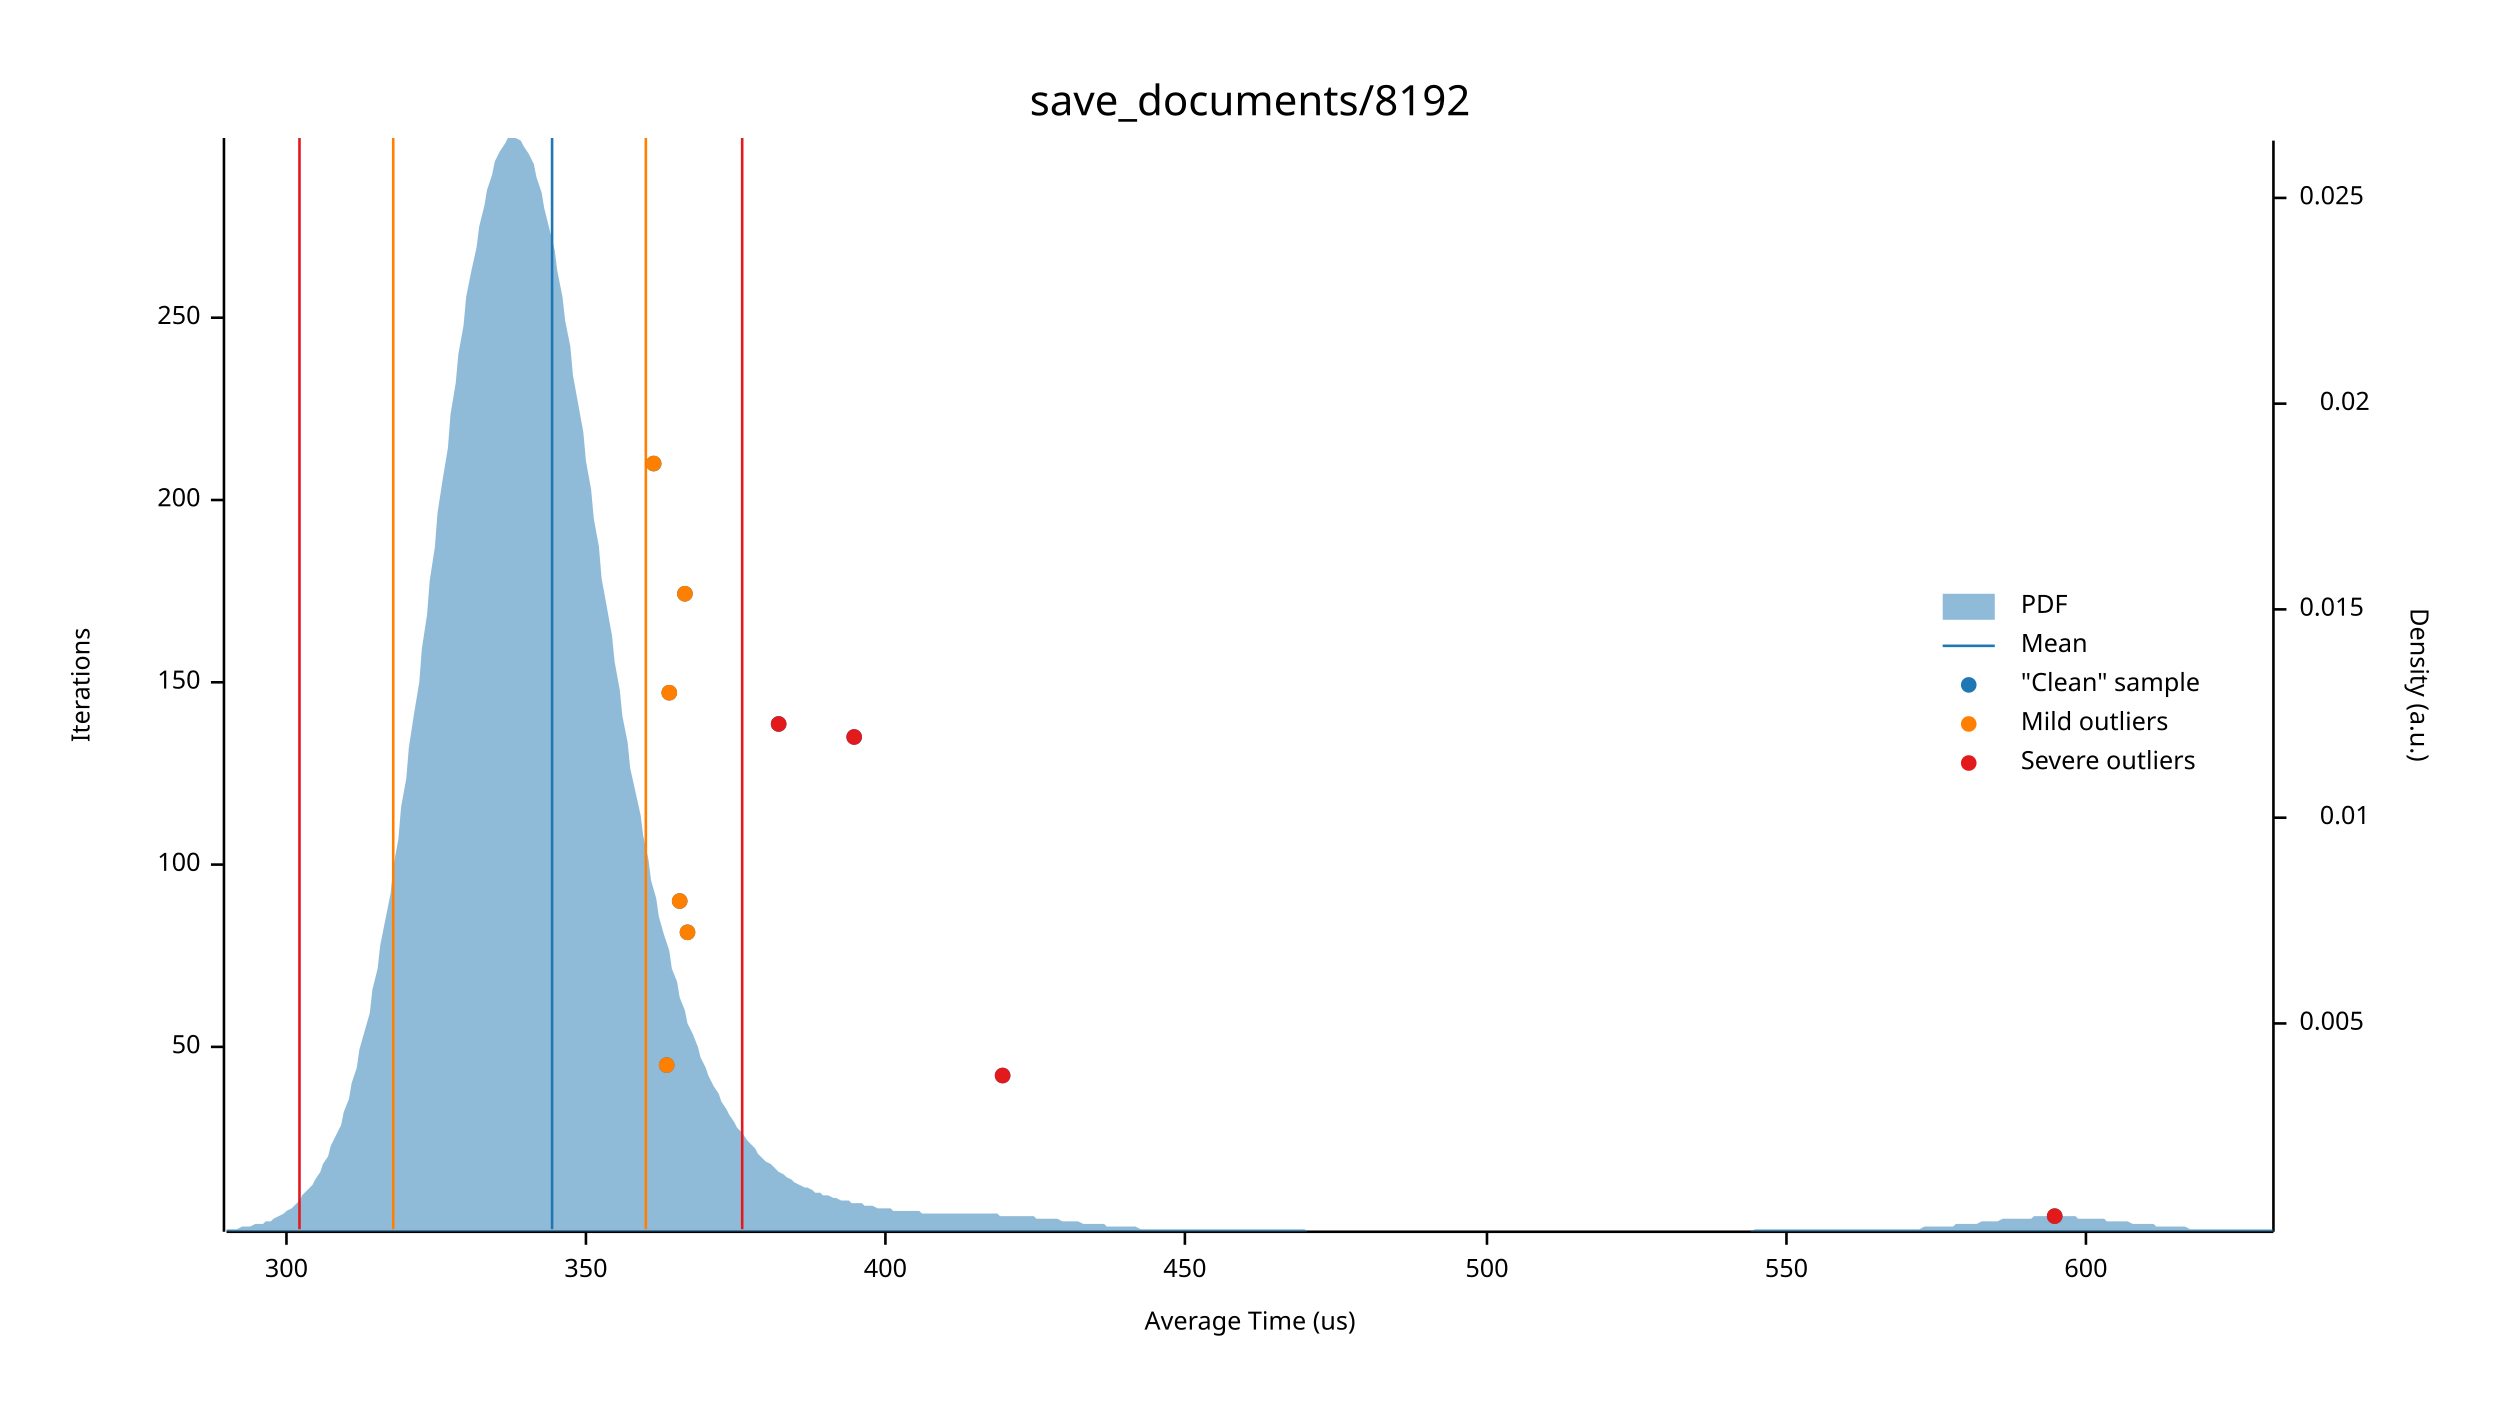
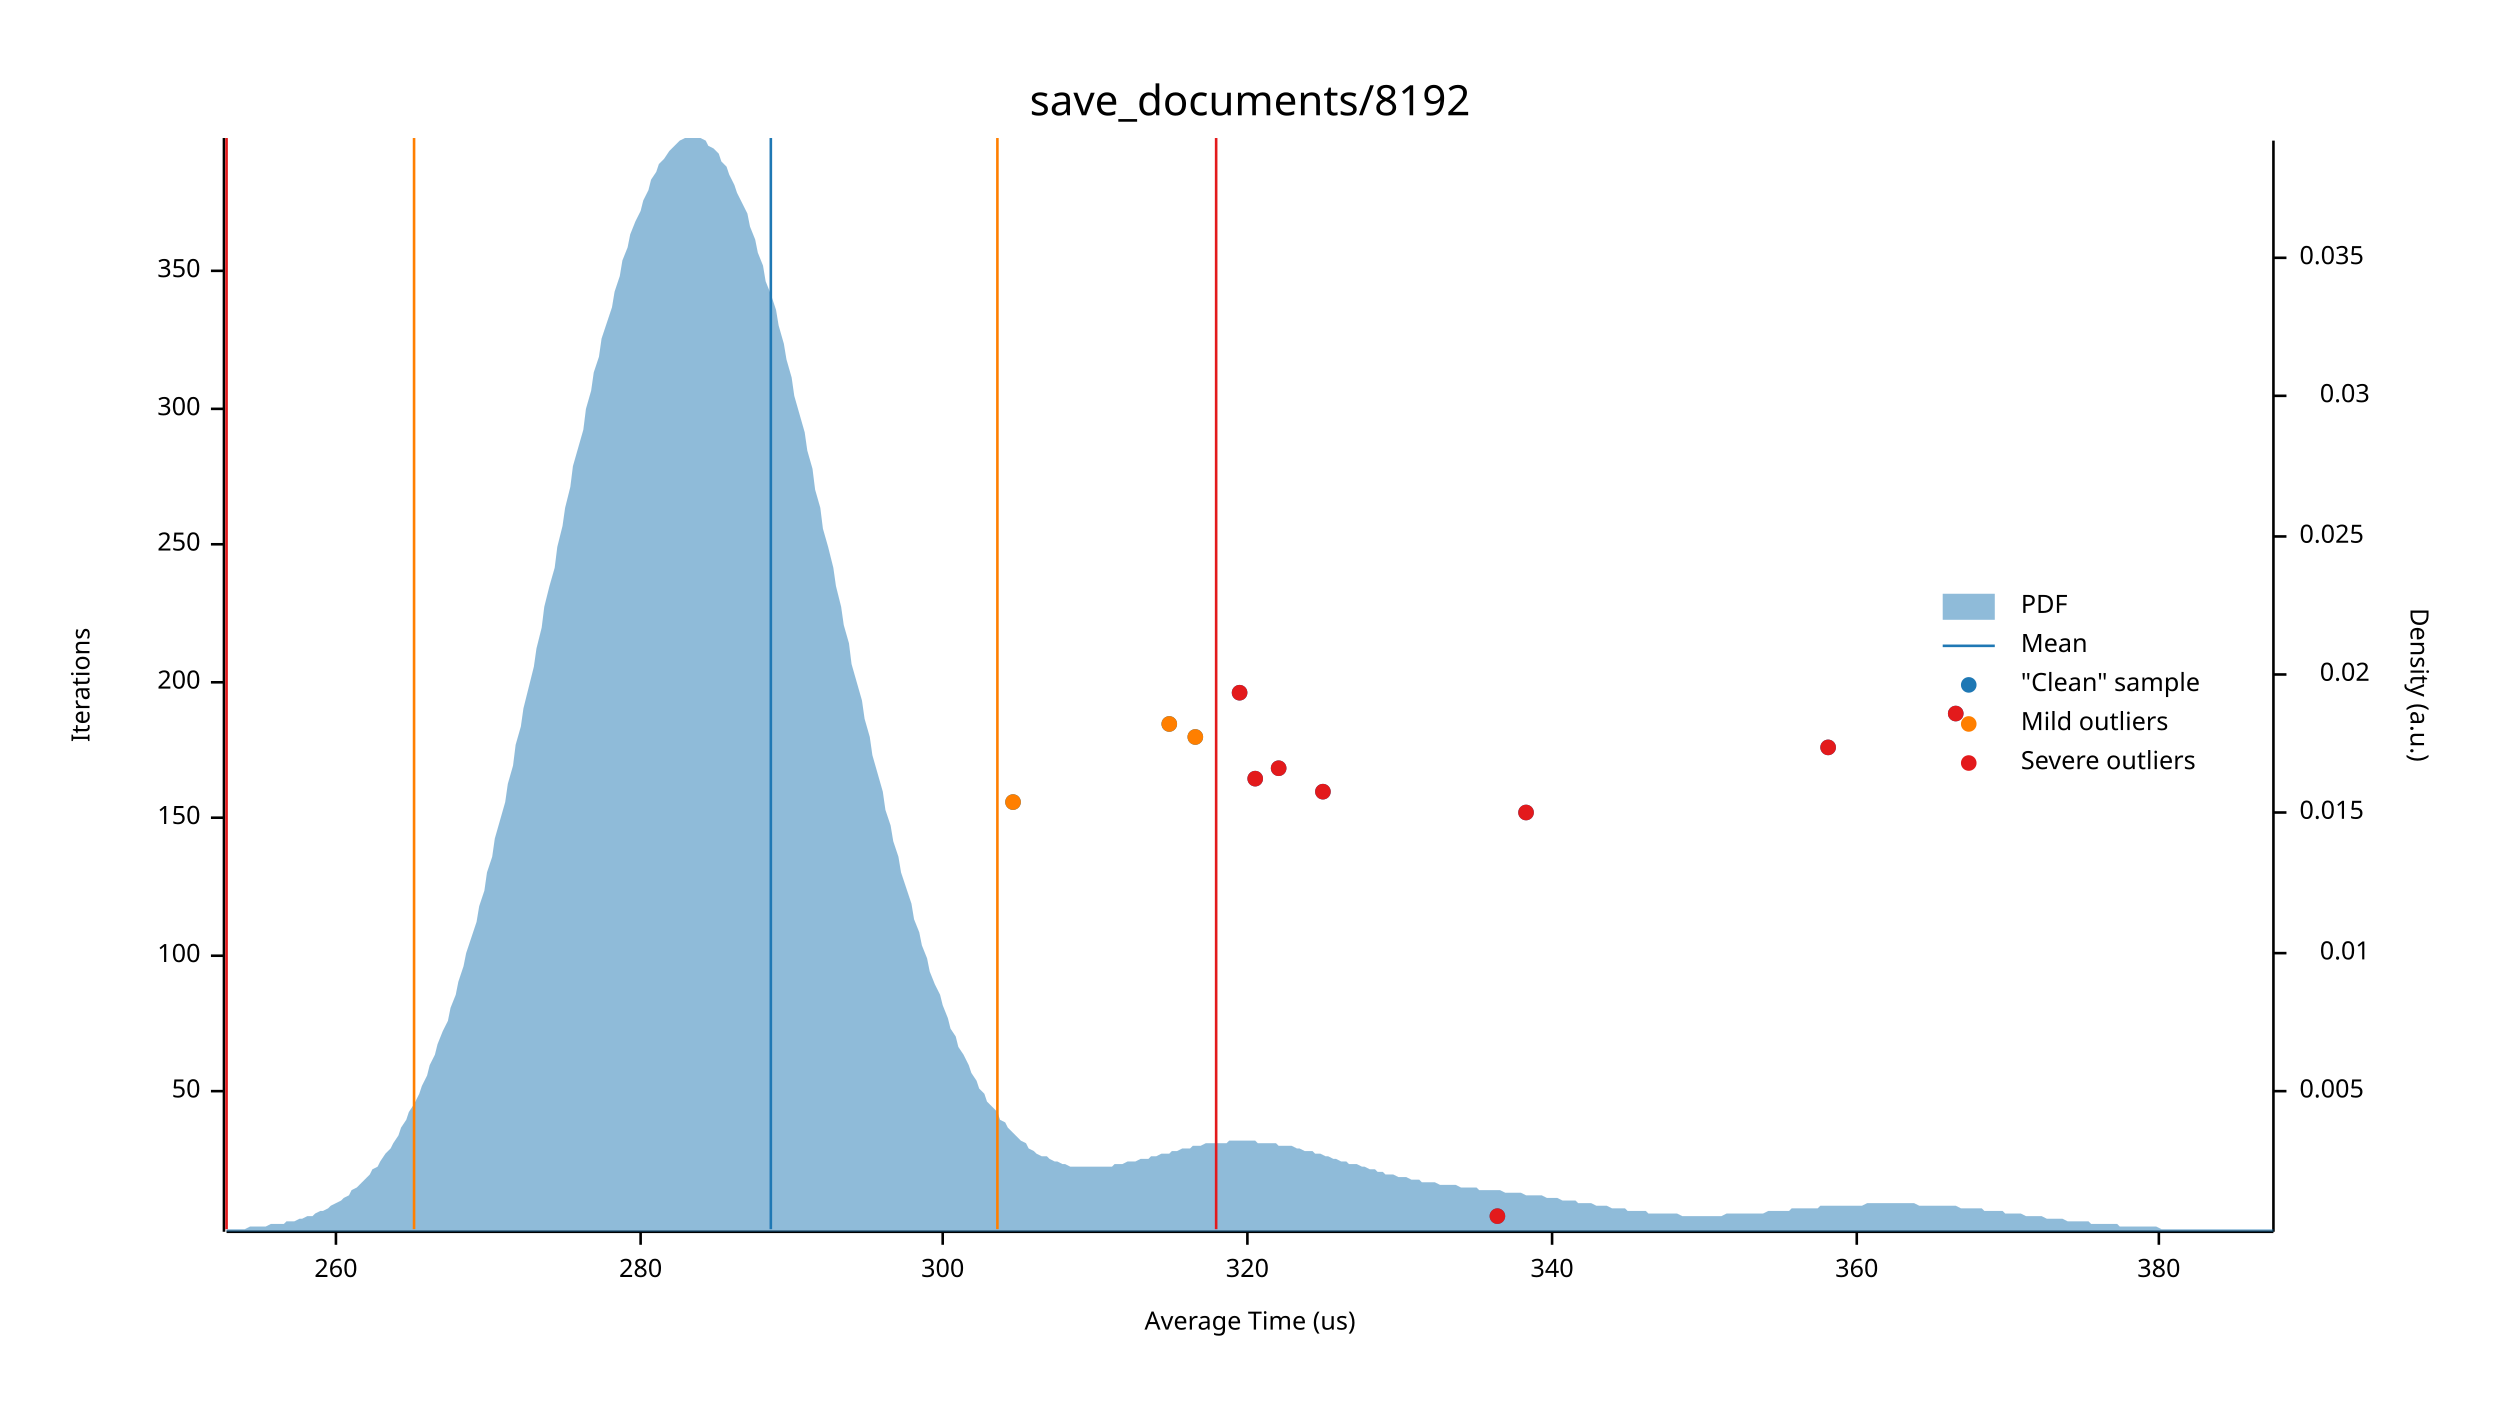
<svg xmlns="http://www.w3.org/2000/svg" width="960" height="540" viewBox="0 0 960 540">
  <text x="480" y="32" dy="0.76em" text-anchor="middle" font-family="sans-serif" font-size="16.129" opacity="1" fill="#000000">
save_documents/8192
</text>
  <text x="27" y="263" dy="0.76em" text-anchor="middle" font-family="sans-serif" font-size="9.677" opacity="1" fill="#000000" transform="rotate(270, 27, 263)">
Iterations
</text>
  <text x="480" y="513" dy="-0.5ex" text-anchor="middle" font-family="sans-serif" font-size="9.677" opacity="1" fill="#000000">
Average Time (us)
</text>
  <polyline fill="none" opacity="1" stroke="#000000" stroke-width="1" points="86,53 86,473 " />
-   <text x="77" y="402" dy="0.5ex" text-anchor="end" font-family="sans-serif" font-size="9.677" opacity="1" fill="#000000">
+   <text x="77" y="419" dy="0.5ex" text-anchor="end" font-family="sans-serif" font-size="9.677" opacity="1" fill="#000000">
50
</text>
-   <polyline fill="none" opacity="1" stroke="#000000" stroke-width="1" points="81,402 86,402 " />
-   <text x="77" y="332" dy="0.5ex" text-anchor="end" font-family="sans-serif" font-size="9.677" opacity="1" fill="#000000">
+   <polyline fill="none" opacity="1" stroke="#000000" stroke-width="1" points="81,419 86,419 " />
+   <text x="77" y="367" dy="0.5ex" text-anchor="end" font-family="sans-serif" font-size="9.677" opacity="1" fill="#000000">
100
</text>
-   <polyline fill="none" opacity="1" stroke="#000000" stroke-width="1" points="81,332 86,332 " />
-   <text x="77" y="262" dy="0.5ex" text-anchor="end" font-family="sans-serif" font-size="9.677" opacity="1" fill="#000000">
+   <polyline fill="none" opacity="1" stroke="#000000" stroke-width="1" points="81,367 86,367 " />
+   <text x="77" y="314" dy="0.5ex" text-anchor="end" font-family="sans-serif" font-size="9.677" opacity="1" fill="#000000">
150
</text>
-   <polyline fill="none" opacity="1" stroke="#000000" stroke-width="1" points="81,262 86,262 " />
-   <text x="77" y="192" dy="0.5ex" text-anchor="end" font-family="sans-serif" font-size="9.677" opacity="1" fill="#000000">
+   <polyline fill="none" opacity="1" stroke="#000000" stroke-width="1" points="81,314 86,314 " />
+   <text x="77" y="262" dy="0.5ex" text-anchor="end" font-family="sans-serif" font-size="9.677" opacity="1" fill="#000000">
200
</text>
-   <polyline fill="none" opacity="1" stroke="#000000" stroke-width="1" points="81,192 86,192 " />
-   <text x="77" y="122" dy="0.5ex" text-anchor="end" font-family="sans-serif" font-size="9.677" opacity="1" fill="#000000">
+   <polyline fill="none" opacity="1" stroke="#000000" stroke-width="1" points="81,262 86,262 " />
+   <text x="77" y="209" dy="0.5ex" text-anchor="end" font-family="sans-serif" font-size="9.677" opacity="1" fill="#000000">
250
</text>
-   <polyline fill="none" opacity="1" stroke="#000000" stroke-width="1" points="81,122 86,122 " />
-   <polyline fill="none" opacity="1" stroke="#000000" stroke-width="1" points="87,473 873,473 " />
-   <text x="110" y="483" dy="0.76em" text-anchor="middle" font-family="sans-serif" font-size="9.677" opacity="1" fill="#000000">
+   <polyline fill="none" opacity="1" stroke="#000000" stroke-width="1" points="81,209 86,209 " />
+   <text x="77" y="157" dy="0.5ex" text-anchor="end" font-family="sans-serif" font-size="9.677" opacity="1" fill="#000000">
300
</text>
-   <polyline fill="none" opacity="1" stroke="#000000" stroke-width="1" points="110,473 110,478 " />
-   <text x="225" y="483" dy="0.76em" text-anchor="middle" font-family="sans-serif" font-size="9.677" opacity="1" fill="#000000">
+   <polyline fill="none" opacity="1" stroke="#000000" stroke-width="1" points="81,157 86,157 " />
+   <text x="77" y="104" dy="0.5ex" text-anchor="end" font-family="sans-serif" font-size="9.677" opacity="1" fill="#000000">
350
</text>
-   <polyline fill="none" opacity="1" stroke="#000000" stroke-width="1" points="225,473 225,478 " />
-   <text x="340" y="483" dy="0.76em" text-anchor="middle" font-family="sans-serif" font-size="9.677" opacity="1" fill="#000000">
- 400
+   <polyline fill="none" opacity="1" stroke="#000000" stroke-width="1" points="81,104 86,104 " />
+   <polyline fill="none" opacity="1" stroke="#000000" stroke-width="1" points="87,473 873,473 " />
+   <text x="129" y="483" dy="0.76em" text-anchor="middle" font-family="sans-serif" font-size="9.677" opacity="1" fill="#000000">
+ 260
</text>
-   <polyline fill="none" opacity="1" stroke="#000000" stroke-width="1" points="340,473 340,478 " />
-   <text x="455" y="483" dy="0.76em" text-anchor="middle" font-family="sans-serif" font-size="9.677" opacity="1" fill="#000000">
- 450
+   <polyline fill="none" opacity="1" stroke="#000000" stroke-width="1" points="129,473 129,478 " />
+   <text x="246" y="483" dy="0.76em" text-anchor="middle" font-family="sans-serif" font-size="9.677" opacity="1" fill="#000000">
+ 280
</text>
-   <polyline fill="none" opacity="1" stroke="#000000" stroke-width="1" points="455,473 455,478 " />
-   <text x="571" y="483" dy="0.76em" text-anchor="middle" font-family="sans-serif" font-size="9.677" opacity="1" fill="#000000">
- 500
+   <polyline fill="none" opacity="1" stroke="#000000" stroke-width="1" points="246,473 246,478 " />
+   <text x="362" y="483" dy="0.76em" text-anchor="middle" font-family="sans-serif" font-size="9.677" opacity="1" fill="#000000">
+ 300
</text>
-   <polyline fill="none" opacity="1" stroke="#000000" stroke-width="1" points="571,473 571,478 " />
-   <text x="686" y="483" dy="0.76em" text-anchor="middle" font-family="sans-serif" font-size="9.677" opacity="1" fill="#000000">
- 550
+   <polyline fill="none" opacity="1" stroke="#000000" stroke-width="1" points="362,473 362,478 " />
+   <text x="479" y="483" dy="0.76em" text-anchor="middle" font-family="sans-serif" font-size="9.677" opacity="1" fill="#000000">
+ 320
</text>
-   <polyline fill="none" opacity="1" stroke="#000000" stroke-width="1" points="686,473 686,478 " />
-   <text x="801" y="483" dy="0.76em" text-anchor="middle" font-family="sans-serif" font-size="9.677" opacity="1" fill="#000000">
- 600
+   <polyline fill="none" opacity="1" stroke="#000000" stroke-width="1" points="479,473 479,478 " />
+   <text x="596" y="483" dy="0.76em" text-anchor="middle" font-family="sans-serif" font-size="9.677" opacity="1" fill="#000000">
+ 340
</text>
-   <polyline fill="none" opacity="1" stroke="#000000" stroke-width="1" points="801,473 801,478 " />
+   <polyline fill="none" opacity="1" stroke="#000000" stroke-width="1" points="596,473 596,478 " />
+   <text x="713" y="483" dy="0.76em" text-anchor="middle" font-family="sans-serif" font-size="9.677" opacity="1" fill="#000000">
+ 360
+ </text>
+   <polyline fill="none" opacity="1" stroke="#000000" stroke-width="1" points="713,473 713,478 " />
+   <text x="829" y="483" dy="0.76em" text-anchor="middle" font-family="sans-serif" font-size="9.677" opacity="1" fill="#000000">
+ 380
+ </text>
+   <polyline fill="none" opacity="1" stroke="#000000" stroke-width="1" points="829,473 829,478 " />
  <text x="933" y="263" dy="0.76em" text-anchor="middle" font-family="sans-serif" font-size="9.677" opacity="1" fill="#000000" transform="rotate(90, 933, 263)">
Density (a.u.)
</text>
  <polyline fill="none" opacity="1" stroke="#000000" stroke-width="1" points="873,54 873,473 " />
-   <text x="883" y="393" dy="0.5ex" text-anchor="start" font-family="sans-serif" font-size="9.677" opacity="1" fill="#000000">
+   <text x="883" y="419" dy="0.5ex" text-anchor="start" font-family="sans-serif" font-size="9.677" opacity="1" fill="#000000">
0.005
</text>
-   <polyline fill="none" opacity="1" stroke="#000000" stroke-width="1" points="873,393 878,393 " />
-   <text x="910" y="314" dy="0.5ex" text-anchor="end" font-family="sans-serif" font-size="9.677" opacity="1" fill="#000000">
+   <polyline fill="none" opacity="1" stroke="#000000" stroke-width="1" points="873,419 878,419 " />
+   <text x="910" y="366" dy="0.5ex" text-anchor="end" font-family="sans-serif" font-size="9.677" opacity="1" fill="#000000">
0.01
</text>
-   <polyline fill="none" opacity="1" stroke="#000000" stroke-width="1" points="873,314 878,314 " />
-   <text x="883" y="234" dy="0.5ex" text-anchor="start" font-family="sans-serif" font-size="9.677" opacity="1" fill="#000000">
+   <polyline fill="none" opacity="1" stroke="#000000" stroke-width="1" points="873,366 878,366 " />
+   <text x="883" y="312" dy="0.5ex" text-anchor="start" font-family="sans-serif" font-size="9.677" opacity="1" fill="#000000">
0.015
</text>
-   <polyline fill="none" opacity="1" stroke="#000000" stroke-width="1" points="873,234 878,234 " />
-   <text x="910" y="155" dy="0.5ex" text-anchor="end" font-family="sans-serif" font-size="9.677" opacity="1" fill="#000000">
+   <polyline fill="none" opacity="1" stroke="#000000" stroke-width="1" points="873,312 878,312 " />
+   <text x="910" y="259" dy="0.5ex" text-anchor="end" font-family="sans-serif" font-size="9.677" opacity="1" fill="#000000">
0.02
</text>
-   <polyline fill="none" opacity="1" stroke="#000000" stroke-width="1" points="873,155 878,155 " />
-   <text x="883" y="76" dy="0.5ex" text-anchor="start" font-family="sans-serif" font-size="9.677" opacity="1" fill="#000000">
+   <polyline fill="none" opacity="1" stroke="#000000" stroke-width="1" points="873,259 878,259 " />
+   <text x="883" y="206" dy="0.5ex" text-anchor="start" font-family="sans-serif" font-size="9.677" opacity="1" fill="#000000">
0.025
</text>
-   <polyline fill="none" opacity="1" stroke="#000000" stroke-width="1" points="873,76 878,76 " />
-   <polygon opacity="0.5" fill="#1F78B4" points="87,472 88,472 90,472 91,472 93,471 94,471 96,471 98,470 99,470 101,470 102,469 104,469 105,468 107,467 109,466 110,465 112,464 113,463 115,461 116,459 118,457 120,455 121,453 123,450 124,447 126,444 127,440 129,436 131,432 132,427 134,422 135,416 137,410 138,403 140,396 142,389 143,380 145,372 146,363 148,353 150,343 151,333 153,322 154,310 156,299 157,287 159,274 161,262 162,249 164,236 165,223 167,210 168,197 170,184 172,172 173,159 175,147 176,136 178,125 179,114 181,104 183,95 184,87 186,79 187,73 189,67 190,62 192,58 194,55 195,53 197,53 198,53 200,54 201,56 203,59 205,63 206,68 208,74 209,80 211,88 213,96 214,104 216,114 217,123 219,133 220,144 222,155 224,166 225,177 227,188 228,199 230,210 231,222 233,233 235,244 236,254 238,265 239,275 241,285 242,295 244,304 246,313 247,321 249,330 250,338 252,345 253,352 255,359 257,365 258,372 260,377 261,383 263,388 264,393 266,397 268,402 269,406 271,410 272,413 274,417 276,420 277,423 279,426 280,428 282,431 283,433 285,435 287,438 288,439 290,441 291,443 293,445 294,446 296,447 298,449 299,450 301,451 302,452 304,453 305,454 307,455 309,456 310,456 312,457 313,458 315,458 316,459 318,459 320,460 321,460 323,461 324,461 326,461 327,462 329,462 331,462 332,463 334,463 335,463 337,464 339,464 340,464 342,464 343,465 345,465 346,465 348,465 350,465 351,465 353,465 354,466 356,466 357,466 359,466 361,466 362,466 364,466 365,466 367,466 368,466 370,466 372,466 373,466 375,466 376,466 378,466 379,466 381,466 383,466 384,467 386,467 387,467 389,467 391,467 392,467 394,467 395,467 397,467 398,468 400,468 402,468 403,468 405,468 406,468 408,469 409,469 411,469 413,469 414,469 416,470 417,470 419,470 420,470 422,470 424,470 425,471 427,471 428,471 430,471 431,471 433,471 435,471 436,471 438,472 439,472 441,472 442,472 444,472 446,472 447,472 449,472 450,472 452,472 454,472 455,472 457,472 458,472 460,472 461,472 463,472 465,472 466,472 468,472 469,472 471,472 472,472 474,472 476,472 477,472 479,472 480,472 482,472 483,472 485,472 487,472 488,472 490,472 491,472 493,472 494,472 496,472 498,472 499,472 501,472 502,473 504,473 505,473 507,473 509,473 510,473 512,473 513,473 515,473 517,473 518,473 520,473 521,473 523,473 524,473 526,473 528,473 529,473 531,473 532,473 534,473 535,473 537,473 539,473 540,473 542,473 543,473 545,473 546,473 548,473 550,473 551,473 553,473 554,473 556,473 557,473 559,473 561,473 562,473 564,473 565,473 567,473 568,473 570,473 572,473 573,473 575,473 576,473 578,473 580,473 581,473 583,473 584,473 586,473 587,473 589,473 591,473 592,473 594,473 595,473 597,473 598,473 600,473 602,473 603,473 605,473 606,473 608,473 609,473 611,473 613,473 614,473 616,473 617,473 619,473 620,473 622,473 624,473 625,473 627,473 628,473 630,473 632,473 633,473 635,473 636,473 638,473 639,473 641,473 643,473 644,473 646,473 647,473 649,473 650,473 652,473 654,473 655,473 657,473 658,473 660,473 661,473 663,473 665,473 666,473 668,473 669,473 671,473 672,473 674,472 676,472 677,472 679,472 680,472 682,472 683,472 685,472 687,472 688,472 690,472 691,472 693,472 695,472 696,472 698,472 699,472 701,472 702,472 704,472 706,472 707,472 709,472 710,472 712,472 713,472 715,472 717,472 718,472 720,472 721,472 723,472 724,472 726,472 728,472 729,472 731,472 732,472 734,472 735,472 737,472 739,471 740,471 742,471 743,471 745,471 746,471 748,471 750,471 751,470 753,470 754,470 756,470 758,470 759,470 761,469 762,469 764,469 765,469 767,469 769,468 770,468 772,468 773,468 775,468 776,468 778,468 780,468 781,467 783,467 784,467 786,467 787,467 789,467 791,467 792,467 794,467 795,467 797,467 798,468 800,468 802,468 803,468 805,468 806,468 808,468 809,469 811,469 813,469 814,469 816,469 817,469 819,470 821,470 822,470 824,470 825,470 827,470 828,471 830,471 832,471 833,471 835,471 836,471 838,471 839,471 841,472 843,472 844,472 846,472 847,472 849,472 850,472 852,472 854,472 855,472 857,472 858,472 860,472 861,472 863,472 865,472 866,472 868,472 869,472 871,472 873,472 873,473 87,473 " />
-   <polyline fill="none" opacity="1" stroke="#1F78B4" stroke-width="1" points="212,472 212,53 " />
-   <polyline fill="none" opacity="1" stroke="#FF7F00" stroke-width="1" points="151,472 151,53 " />
-   <polyline fill="none" opacity="1" stroke="#FF7F00" stroke-width="1" points="248,472 248,53 " />
-   <polyline fill="none" opacity="1" stroke="#E31A1C" stroke-width="1" points="115,472 115,53 " />
-   <polyline fill="none" opacity="1" stroke="#E31A1C" stroke-width="1" points="285,472 285,53 " />
-   <circle cx="789" cy="467" r="3" opacity="1" fill="#1F78B4" stroke="none" stroke-width="1" />
-   <circle cx="385" cy="413" r="3" opacity="1" fill="#1F78B4" stroke="none" stroke-width="1" />
-   <circle cx="256" cy="409" r="3" opacity="1" fill="#1F78B4" stroke="none" stroke-width="1" />
-   <circle cx="264" cy="358" r="3" opacity="1" fill="#1F78B4" stroke="none" stroke-width="1" />
-   <circle cx="261" cy="346" r="3" opacity="1" fill="#1F78B4" stroke="none" stroke-width="1" />
-   <circle cx="328" cy="283" r="3" opacity="1" fill="#1F78B4" stroke="none" stroke-width="1" />
-   <circle cx="299" cy="278" r="3" opacity="1" fill="#1F78B4" stroke="none" stroke-width="1" />
-   <circle cx="257" cy="266" r="3" opacity="1" fill="#1F78B4" stroke="none" stroke-width="1" />
-   <circle cx="263" cy="228" r="3" opacity="1" fill="#1F78B4" stroke="none" stroke-width="1" />
-   <circle cx="251" cy="178" r="3" opacity="1" fill="#1F78B4" stroke="none" stroke-width="1" />
-   <circle cx="256" cy="409" r="3" opacity="1" fill="#FF7F00" stroke="none" stroke-width="1" />
-   <circle cx="264" cy="358" r="3" opacity="1" fill="#FF7F00" stroke="none" stroke-width="1" />
-   <circle cx="261" cy="346" r="3" opacity="1" fill="#FF7F00" stroke="none" stroke-width="1" />
-   <circle cx="257" cy="266" r="3" opacity="1" fill="#FF7F00" stroke="none" stroke-width="1" />
-   <circle cx="263" cy="228" r="3" opacity="1" fill="#FF7F00" stroke="none" stroke-width="1" />
-   <circle cx="251" cy="178" r="3" opacity="1" fill="#FF7F00" stroke="none" stroke-width="1" />
-   <circle cx="789" cy="467" r="3" opacity="1" fill="#E31A1C" stroke="none" stroke-width="1" />
-   <circle cx="385" cy="413" r="3" opacity="1" fill="#E31A1C" stroke="none" stroke-width="1" />
-   <circle cx="328" cy="283" r="3" opacity="1" fill="#E31A1C" stroke="none" stroke-width="1" />
-   <circle cx="299" cy="278" r="3" opacity="1" fill="#E31A1C" stroke="none" stroke-width="1" />
+   <polyline fill="none" opacity="1" stroke="#000000" stroke-width="1" points="873,206 878,206 " />
+   <text x="910" y="152" dy="0.5ex" text-anchor="end" font-family="sans-serif" font-size="9.677" opacity="1" fill="#000000">
+ 0.03
+ </text>
+   <polyline fill="none" opacity="1" stroke="#000000" stroke-width="1" points="873,152 878,152 " />
+   <text x="883" y="99" dy="0.5ex" text-anchor="start" font-family="sans-serif" font-size="9.677" opacity="1" fill="#000000">
+ 0.035
+ </text>
+   <polyline fill="none" opacity="1" stroke="#000000" stroke-width="1" points="873,99 878,99 " />
+   <polygon opacity="0.5" fill="#1F78B4" points="87,472 88,472 90,472 91,472 93,472 94,472 96,471 98,471 99,471 101,471 102,471 104,470 105,470 107,470 109,470 110,469 112,469 113,469 115,468 116,468 118,467 120,467 121,466 123,465 124,465 126,464 127,463 129,462 131,461 132,460 134,459 135,457 137,456 138,455 140,453 142,451 143,449 145,448 146,446 148,443 150,441 151,439 153,436 154,433 156,430 157,427 159,424 161,420 162,417 164,413 165,409 167,405 168,401 170,396 172,392 173,387 175,382 176,377 178,371 179,366 181,360 183,354 184,348 186,342 187,335 189,329 190,322 192,315 194,308 195,301 197,294 198,286 200,279 201,272 203,264 205,256 206,249 208,241 209,233 211,225 213,218 214,210 216,202 217,195 219,187 220,179 222,172 224,165 225,157 227,150 228,143 230,137 231,130 233,124 235,118 236,112 238,106 239,100 241,95 242,90 244,85 246,81 247,77 249,73 250,69 252,66 253,63 255,61 257,58 258,57 260,55 261,54 263,53 264,53 266,53 268,53 269,53 271,54 272,56 274,57 276,59 277,62 279,64 280,67 282,71 283,74 285,78 287,82 288,87 290,92 291,97 293,102 294,108 296,113 298,119 299,125 301,132 302,138 304,145 305,152 307,159 309,166 310,173 312,180 313,188 315,195 316,203 318,210 320,218 321,225 323,233 324,240 326,247 327,255 329,262 331,269 332,276 334,283 335,290 337,297 339,304 340,311 342,317 343,323 345,329 346,335 348,341 350,347 351,353 353,358 354,363 356,368 357,373 359,378 361,382 362,386 364,391 365,395 367,398 368,402 370,405 372,409 373,412 375,415 376,418 378,420 379,423 381,425 383,427 384,430 386,431 387,433 389,435 391,437 392,438 394,439 395,441 397,442 398,443 400,444 402,444 403,445 405,446 406,446 408,447 409,447 411,448 413,448 414,448 416,448 417,448 419,448 420,448 422,448 424,448 425,448 427,448 428,447 430,447 431,447 433,446 435,446 436,446 438,445 439,445 441,445 442,444 444,444 446,443 447,443 449,443 450,442 452,442 454,441 455,441 457,441 458,440 460,440 461,440 463,439 465,439 466,439 468,439 469,439 471,439 472,438 474,438 476,438 477,438 479,438 480,438 482,438 483,439 485,439 487,439 488,439 490,439 491,440 493,440 494,440 496,440 498,441 499,441 501,442 502,442 504,442 505,443 507,443 509,444 510,444 512,445 513,445 515,446 517,446 518,447 520,447 521,447 523,448 524,448 526,449 528,449 529,450 531,450 532,451 534,451 535,451 537,452 539,452 540,452 542,453 543,453 545,453 546,454 548,454 550,454 551,454 553,455 554,455 556,455 557,455 559,455 561,456 562,456 564,456 565,456 567,456 568,457 570,457 572,457 573,457 575,457 576,457 578,458 580,458 581,458 583,458 584,458 586,459 587,459 589,459 591,459 592,459 594,460 595,460 597,460 598,460 600,461 602,461 603,461 605,461 606,462 608,462 609,462 611,462 613,463 614,463 616,463 617,463 619,464 620,464 622,464 624,464 625,465 627,465 628,465 630,465 632,465 633,466 635,466 636,466 638,466 639,466 641,466 643,466 644,466 646,467 647,467 649,467 650,467 652,467 654,467 655,467 657,467 658,467 660,467 661,467 663,466 665,466 666,466 668,466 669,466 671,466 672,466 674,466 676,466 677,466 679,465 680,465 682,465 683,465 685,465 687,465 688,464 690,464 691,464 693,464 695,464 696,464 698,464 699,463 701,463 702,463 704,463 706,463 707,463 709,463 710,463 712,463 713,463 715,463 717,462 718,462 720,462 721,462 723,462 724,462 726,462 728,462 729,462 731,462 732,462 734,462 735,462 737,463 739,463 740,463 742,463 743,463 745,463 746,463 748,463 750,463 751,463 753,464 754,464 756,464 758,464 759,464 761,464 762,465 764,465 765,465 767,465 769,465 770,466 772,466 773,466 775,466 776,466 778,467 780,467 781,467 783,467 784,467 786,468 787,468 789,468 791,468 792,468 794,469 795,469 797,469 798,469 800,469 802,469 803,470 805,470 806,470 808,470 809,470 811,470 813,470 814,471 816,471 817,471 819,471 821,471 822,471 824,471 825,471 827,471 828,471 830,472 832,472 833,472 835,472 836,472 838,472 839,472 841,472 843,472 844,472 846,472 847,472 849,472 850,472 852,472 854,472 855,472 857,472 858,472 860,472 861,472 863,472 865,472 866,472 868,472 869,472 871,472 873,472 873,473 87,473 " />
+   <polyline fill="none" opacity="1" stroke="#1F78B4" stroke-width="1" points="296,472 296,53 " />
+   <polyline fill="none" opacity="1" stroke="#FF7F00" stroke-width="1" points="159,472 159,53 " />
+   <polyline fill="none" opacity="1" stroke="#FF7F00" stroke-width="1" points="383,472 383,53 " />
+   <polyline fill="none" opacity="1" stroke="#E31A1C" stroke-width="1" points="87,472 87,53 " />
+   <polyline fill="none" opacity="1" stroke="#E31A1C" stroke-width="1" points="467,472 467,53 " />
+   <circle cx="575" cy="467" r="3" opacity="1" fill="#1F78B4" stroke="none" stroke-width="1" />
+   <circle cx="586" cy="312" r="3" opacity="1" fill="#1F78B4" stroke="none" stroke-width="1" />
+   <circle cx="389" cy="308" r="3" opacity="1" fill="#1F78B4" stroke="none" stroke-width="1" />
+   <circle cx="508" cy="304" r="3" opacity="1" fill="#1F78B4" stroke="none" stroke-width="1" />
+   <circle cx="482" cy="299" r="3" opacity="1" fill="#1F78B4" stroke="none" stroke-width="1" />
+   <circle cx="491" cy="295" r="3" opacity="1" fill="#1F78B4" stroke="none" stroke-width="1" />
+   <circle cx="702" cy="287" r="3" opacity="1" fill="#1F78B4" stroke="none" stroke-width="1" />
+   <circle cx="459" cy="283" r="3" opacity="1" fill="#1F78B4" stroke="none" stroke-width="1" />
+   <circle cx="449" cy="278" r="3" opacity="1" fill="#1F78B4" stroke="none" stroke-width="1" />
+   <circle cx="751" cy="274" r="3" opacity="1" fill="#1F78B4" stroke="none" stroke-width="1" />
+   <circle cx="476" cy="266" r="3" opacity="1" fill="#1F78B4" stroke="none" stroke-width="1" />
+   <circle cx="389" cy="308" r="3" opacity="1" fill="#FF7F00" stroke="none" stroke-width="1" />
+   <circle cx="459" cy="283" r="3" opacity="1" fill="#FF7F00" stroke="none" stroke-width="1" />
+   <circle cx="449" cy="278" r="3" opacity="1" fill="#FF7F00" stroke="none" stroke-width="1" />
+   <circle cx="575" cy="467" r="3" opacity="1" fill="#E31A1C" stroke="none" stroke-width="1" />
+   <circle cx="586" cy="312" r="3" opacity="1" fill="#E31A1C" stroke="none" stroke-width="1" />
+   <circle cx="508" cy="304" r="3" opacity="1" fill="#E31A1C" stroke="none" stroke-width="1" />
+   <circle cx="482" cy="299" r="3" opacity="1" fill="#E31A1C" stroke="none" stroke-width="1" />
+   <circle cx="491" cy="295" r="3" opacity="1" fill="#E31A1C" stroke="none" stroke-width="1" />
+   <circle cx="702" cy="287" r="3" opacity="1" fill="#E31A1C" stroke="none" stroke-width="1" />
+   <circle cx="751" cy="274" r="3" opacity="1" fill="#E31A1C" stroke="none" stroke-width="1" />
+   <circle cx="476" cy="266" r="3" opacity="1" fill="#E31A1C" stroke="none" stroke-width="1" />
  <text x="776" y="228" dy="0.76em" text-anchor="start" font-family="sans-serif" font-size="9.677" opacity="1" fill="#000000">
PDF
</text>
  <text x="776" y="243" dy="0.76em" text-anchor="start" font-family="sans-serif" font-size="9.677" opacity="1" fill="#000000">
Mean
</text>
  <text x="776" y="258" dy="0.76em" text-anchor="start" font-family="sans-serif" font-size="9.677" opacity="1" fill="#000000">
"Clean" sample
</text>
  <text x="776" y="273" dy="0.76em" text-anchor="start" font-family="sans-serif" font-size="9.677" opacity="1" fill="#000000">
Mild outliers
</text>
  <text x="776" y="288" dy="0.76em" text-anchor="start" font-family="sans-serif" font-size="9.677" opacity="1" fill="#000000">
Severe outliers
</text>
  <rect x="746" y="228" width="20" height="10" opacity="0.5" fill="#1F78B4" stroke="none" />
  <polyline fill="none" opacity="1" stroke="#1F78B4" stroke-width="1" points="746,248 766,248 " />
  <circle cx="756" cy="263" r="3" opacity="1" fill="#1F78B4" stroke="none" stroke-width="1" />
  <circle cx="756" cy="278" r="3" opacity="1" fill="#FF7F00" stroke="none" stroke-width="1" />
  <circle cx="756" cy="293" r="3" opacity="1" fill="#E31A1C" stroke="none" stroke-width="1" />
</svg>
